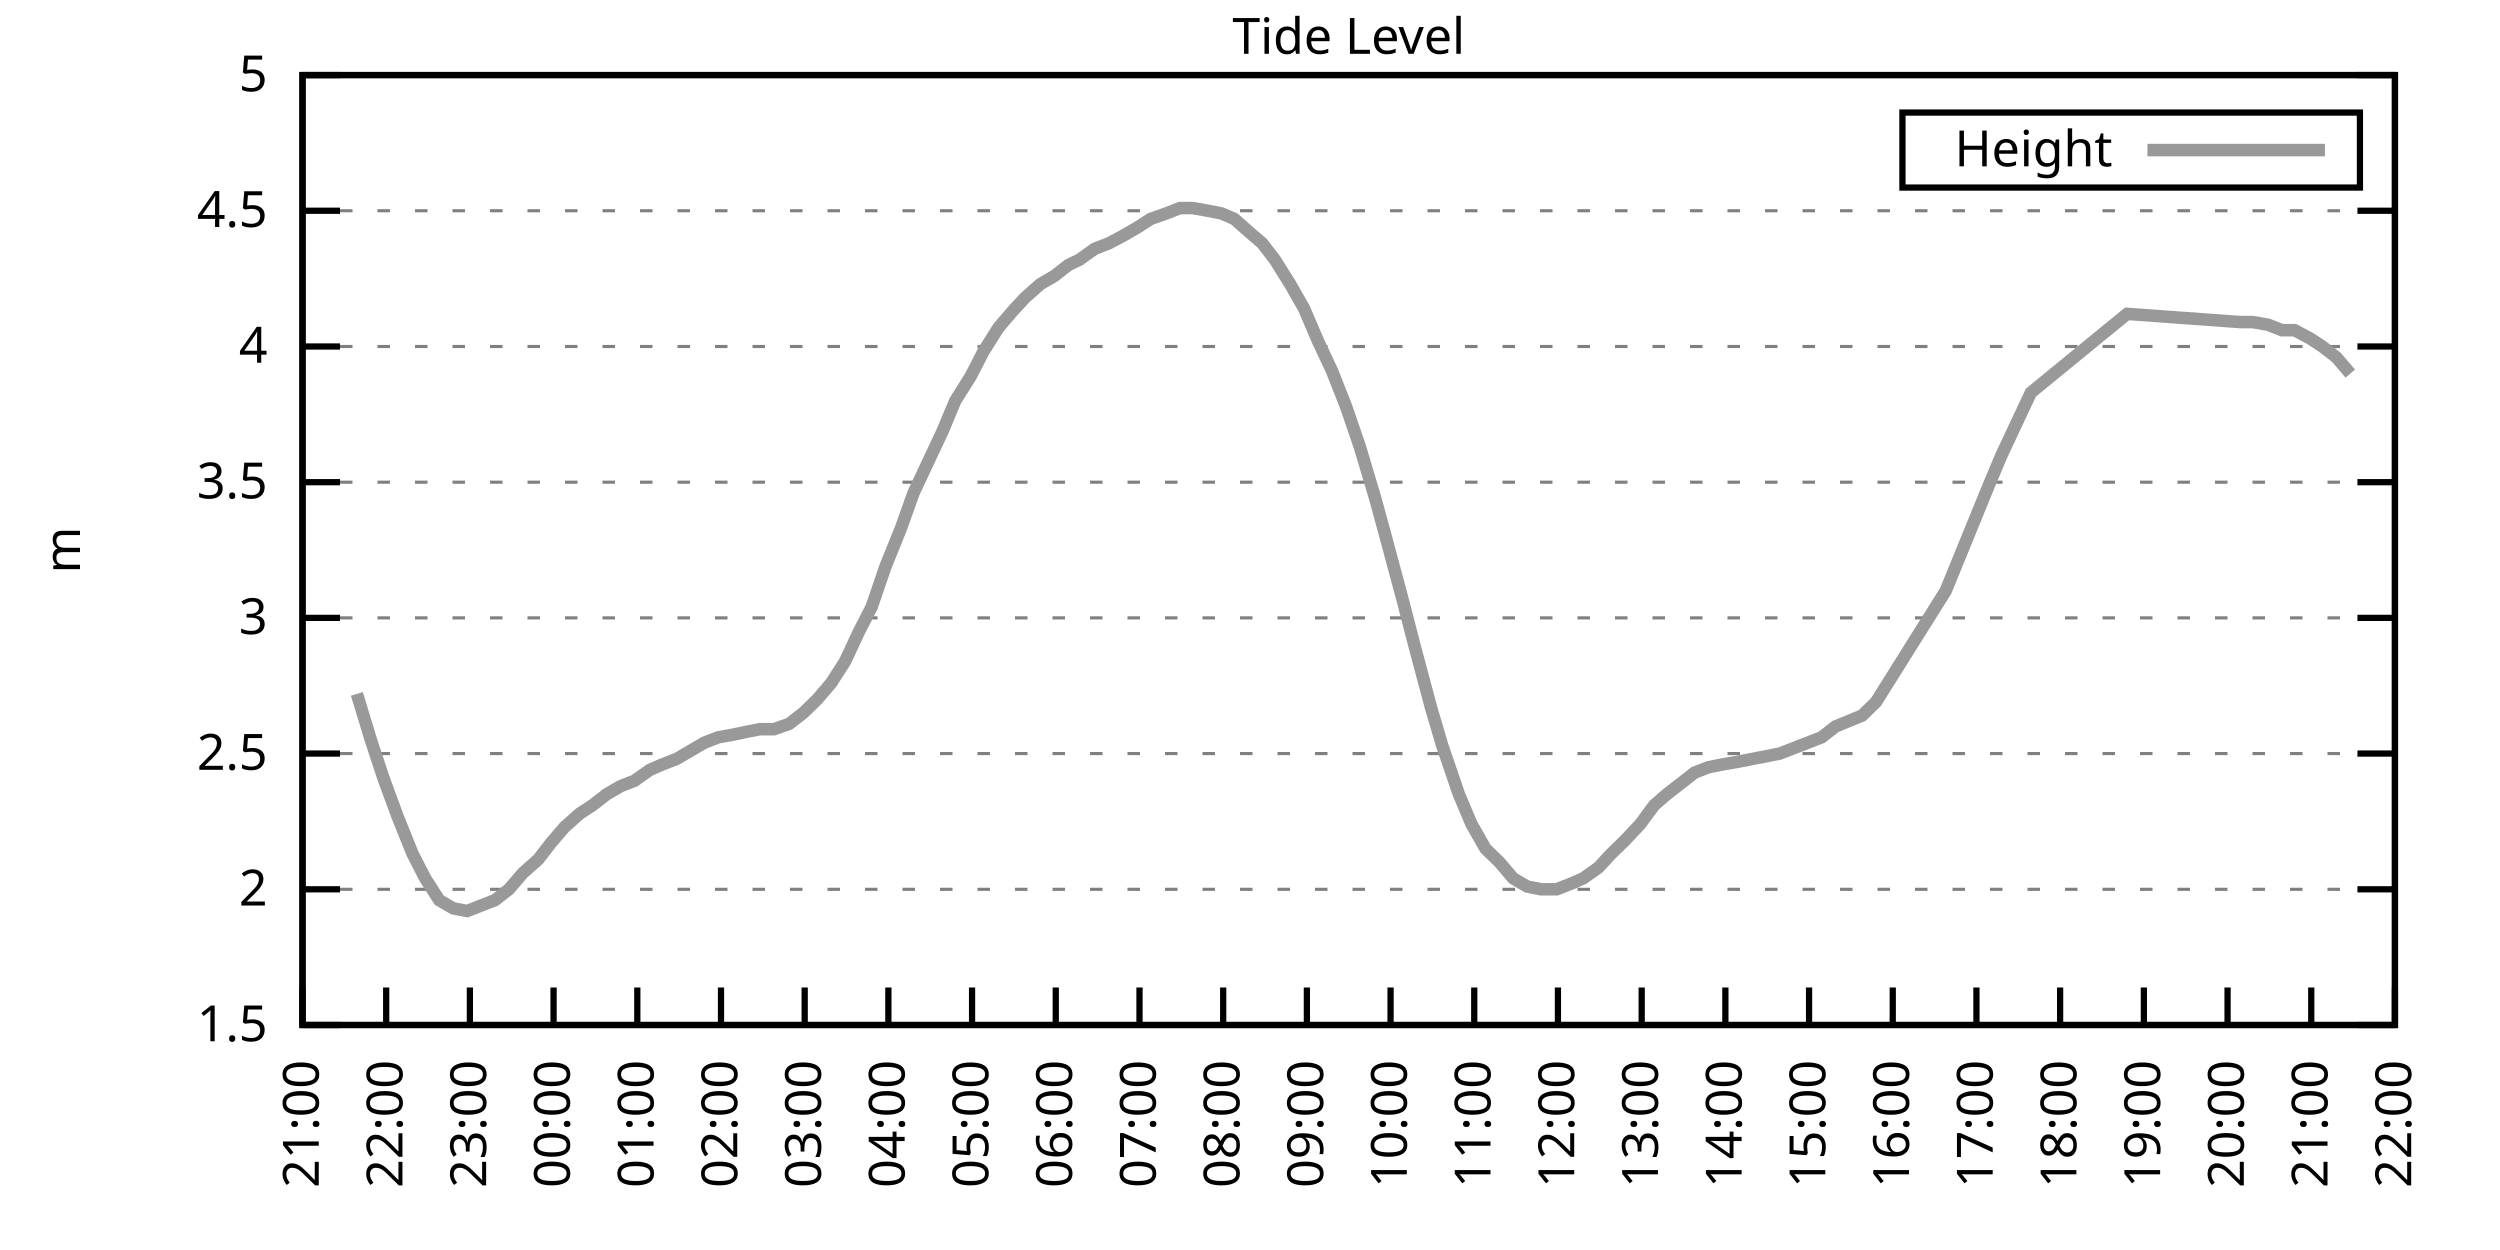
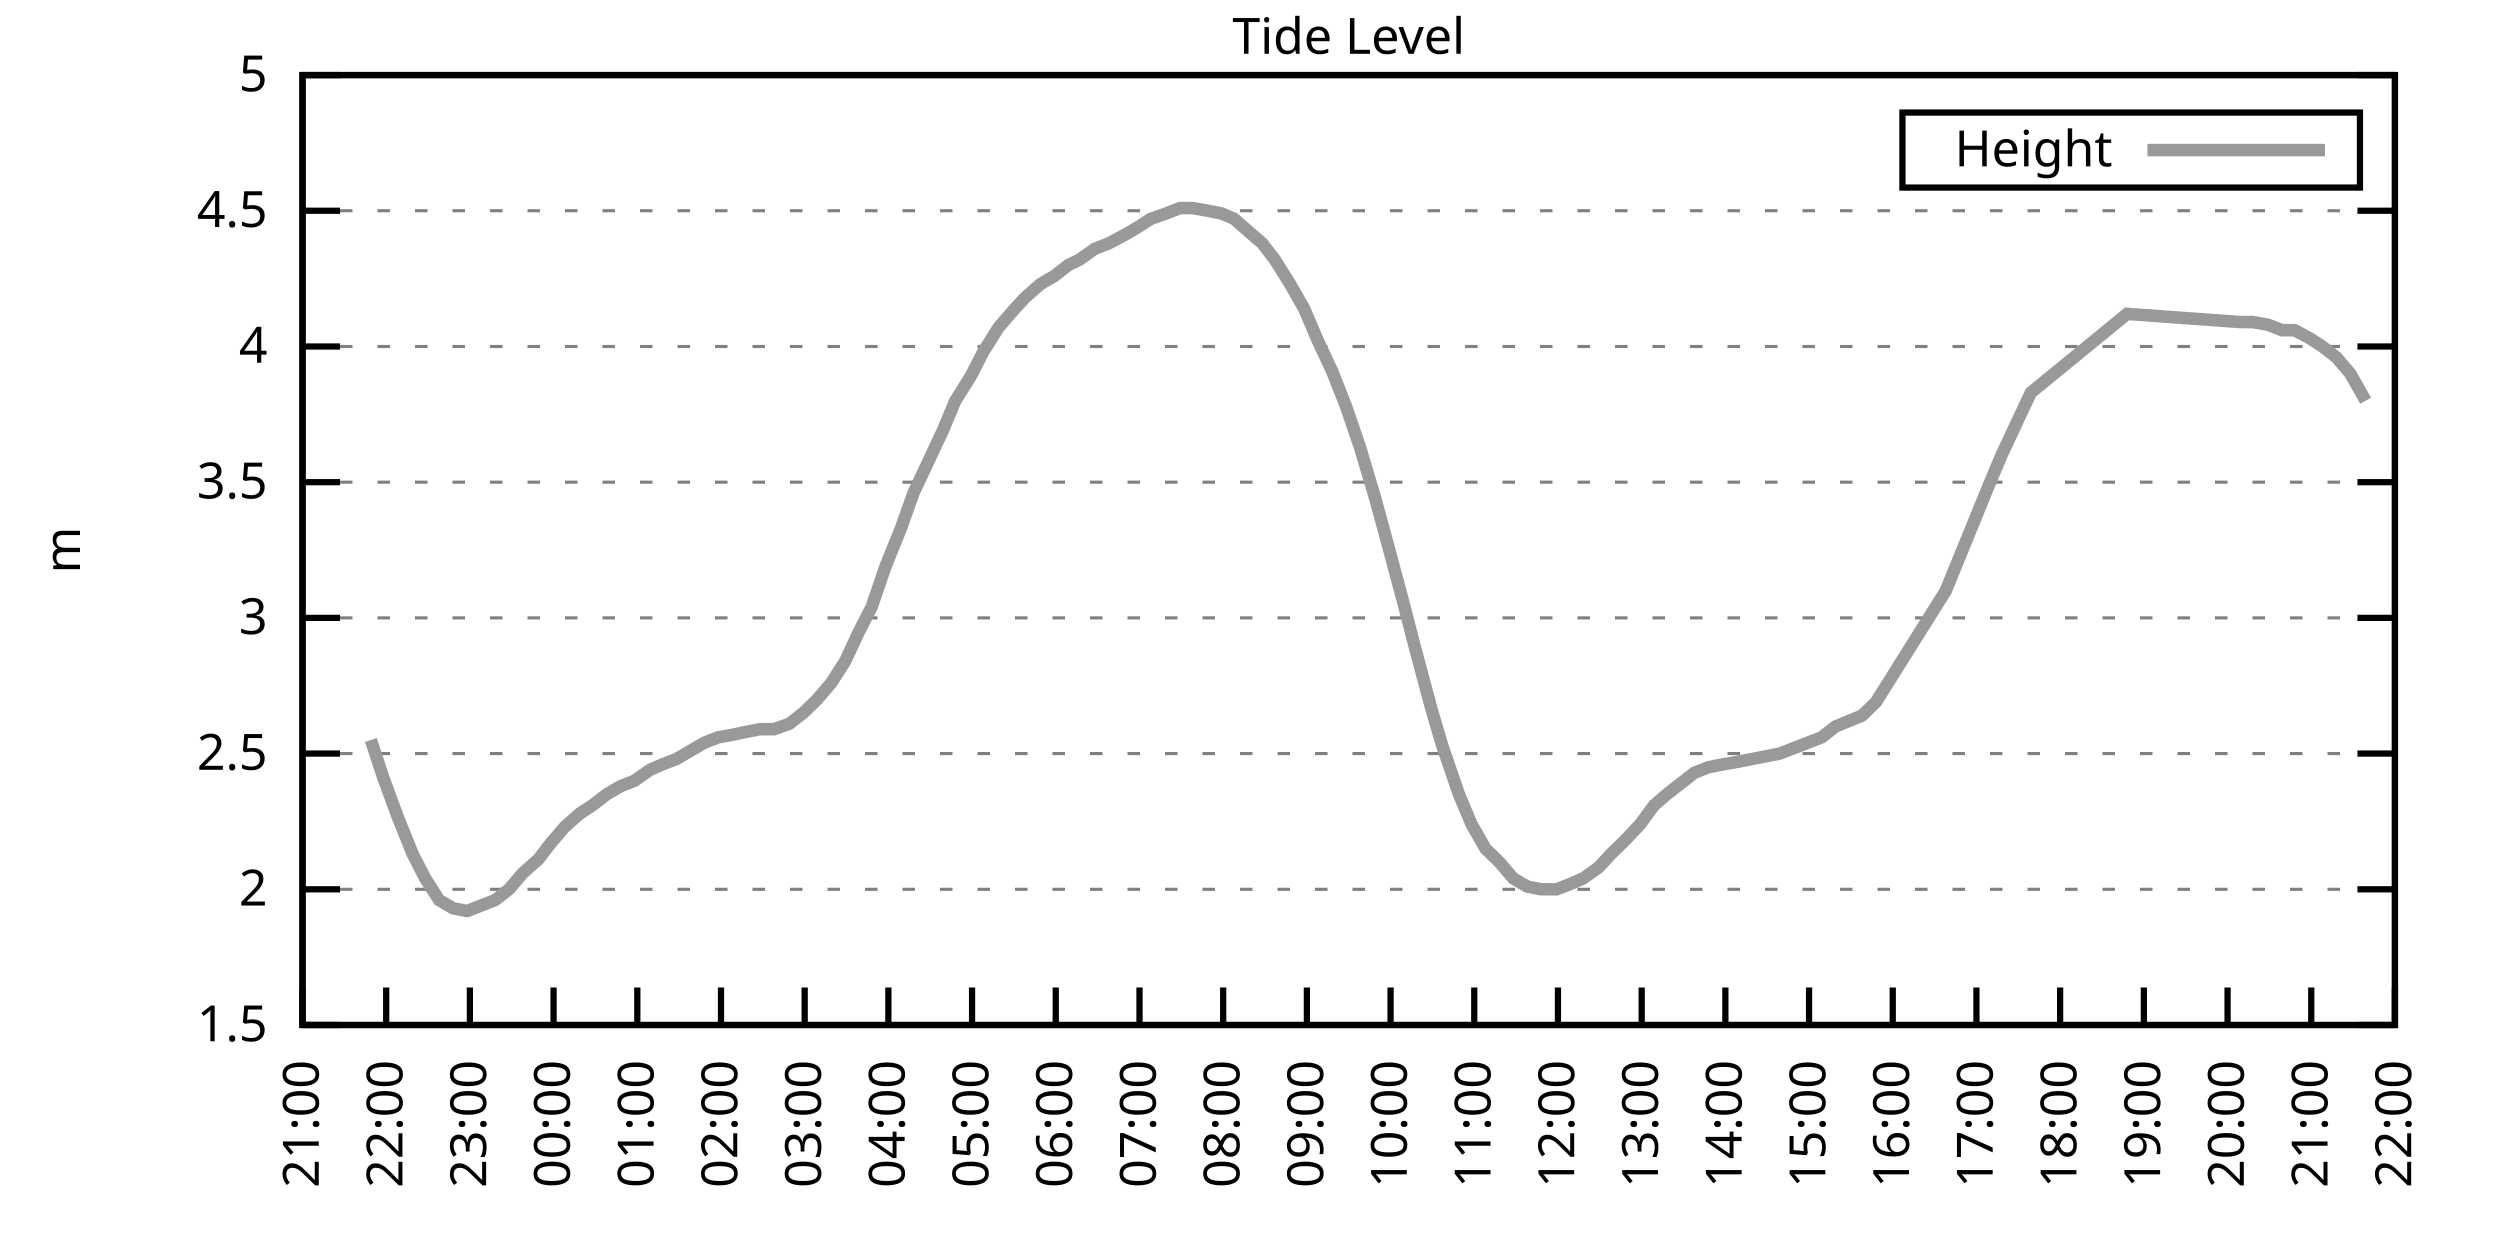
<svg xmlns="http://www.w3.org/2000/svg" xmlns:xlink="http://www.w3.org/1999/xlink" width="400" height="200" viewBox="0 0 400 200">
  <g id="gnuplot_canvas">
    <rect x="0" y="0" width="400" height="200" fill="none" />
    <defs>
      <circle id="gpDot" r="0.5" stroke-width="0.5" stroke="currentColor" />
      <path id="gpPt0" stroke-width="0.333" stroke="currentColor" d="M-1,0 h2 M0,-1 v2" />
      <path id="gpPt1" stroke-width="0.333" stroke="currentColor" d="M-1,-1 L1,1 M1,-1 L-1,1" />
      <path id="gpPt2" stroke-width="0.333" stroke="currentColor" d="M-1,0 L1,0 M0,-1 L0,1 M-1,-1 L1,1 M-1,1 L1,-1" />
      <rect id="gpPt3" stroke-width="0.333" stroke="currentColor" x="-1" y="-1" width="2" height="2" />
      <rect id="gpPt4" stroke-width="0.333" stroke="currentColor" fill="currentColor" x="-1" y="-1" width="2" height="2" />
      <circle id="gpPt5" stroke-width="0.333" stroke="currentColor" cx="0" cy="0" r="1" />
      <use xlink:href="#gpPt5" id="gpPt6" fill="currentColor" stroke="none" />
      <path id="gpPt7" stroke-width="0.333" stroke="currentColor" d="M0,-1.33 L-1.33,0.67 L1.33,0.67 z" />
      <use xlink:href="#gpPt7" id="gpPt8" fill="currentColor" stroke="none" />
      <use xlink:href="#gpPt7" id="gpPt9" stroke="currentColor" transform="rotate(180)" />
      <use xlink:href="#gpPt9" id="gpPt10" fill="currentColor" stroke="none" />
      <use xlink:href="#gpPt3" id="gpPt11" stroke="currentColor" transform="rotate(45)" />
      <use xlink:href="#gpPt11" id="gpPt12" fill="currentColor" stroke="none" />
      <path id="gpPt13" stroke-width="0.333" stroke="currentColor" d="M0,1.330 L1.265,0.411 L0.782,-1.067 L-0.782,-1.076 L-1.265,0.411 z" />
      <use xlink:href="#gpPt13" id="gpPt14" fill="currentColor" stroke="none" />
      <filter id="textbox" filterUnits="objectBoundingBox" x="0" y="0" height="1" width="1">
        <feFlood flood-color="white" flood-opacity="1" result="bgnd" />
        <feComposite in="SourceGraphic" in2="bgnd" operator="atop" />
      </filter>
      <filter id="greybox" filterUnits="objectBoundingBox" x="0" y="0" height="1" width="1">
        <feFlood flood-color="lightgrey" flood-opacity="1" result="grey" />
        <feComposite in="SourceGraphic" in2="grey" operator="atop" />
      </filter>
    </defs>
    <g fill="none" color="white" stroke="currentColor" stroke-width="1.00" stroke-linecap="butt" stroke-linejoin="miter">
</g>
    <g fill="none" color="black" stroke="currentColor" stroke-width="1.00" stroke-linecap="butt" stroke-linejoin="miter">
      <g stroke="none" shape-rendering="crispEdges">
        <polygon fill="rgb(255, 255, 255)" points="48.40,164.00 383.18,164.00 383.18,12.02 48.40,12.02 " />
      </g>
    </g>
    <g fill="none" color="black" stroke="currentColor" stroke-width="1.00" stroke-linecap="butt" stroke-linejoin="miter">
</g>
    <g fill="none" color="black" stroke="black" stroke-width="0.50" stroke-linecap="butt" stroke-linejoin="miter">
</g>
    <g fill="none" color="gray" stroke="currentColor" stroke-width="0.50" stroke-linecap="butt" stroke-linejoin="miter">
      <path stroke="gray" stroke-dasharray="2,4" class="gridline" d="M48.40,164.00 L383.19,164.00  " />
    </g>
    <g fill="none" color="gray" stroke="gray" stroke-width="1.00" stroke-linecap="butt" stroke-linejoin="miter">
</g>
    <g fill="none" color="black" stroke="currentColor" stroke-width="1.00" stroke-linecap="butt" stroke-linejoin="miter">
      <path stroke="black" d="M48.40,164.00 L54.40,164.00 M383.19,164.00 L377.19,164.00  " />
      <g transform="translate(42.80,166.60)" stroke="none" fill="black" font-family="Sans" font-size="8.00" text-anchor="end">
        <text>
          <tspan font-family="Sans"> 1.5</tspan>
        </text>
      </g>
    </g>
    <g fill="none" color="black" stroke="currentColor" stroke-width="1.00" stroke-linecap="butt" stroke-linejoin="miter">
</g>
    <g fill="none" color="black" stroke="black" stroke-width="0.50" stroke-linecap="butt" stroke-linejoin="miter">
</g>
    <g fill="none" color="gray" stroke="currentColor" stroke-width="0.50" stroke-linecap="butt" stroke-linejoin="miter">
      <path stroke="gray" stroke-dasharray="2,4" class="gridline" d="M48.40,142.29 L383.19,142.29  " />
    </g>
    <g fill="none" color="gray" stroke="gray" stroke-width="1.00" stroke-linecap="butt" stroke-linejoin="miter">
</g>
    <g fill="none" color="black" stroke="currentColor" stroke-width="1.00" stroke-linecap="butt" stroke-linejoin="miter">
      <path stroke="black" d="M48.40,142.29 L54.40,142.29 M383.19,142.29 L377.19,142.29  " />
      <g transform="translate(42.80,144.89)" stroke="none" fill="black" font-family="Sans" font-size="8.00" text-anchor="end">
        <text>
          <tspan font-family="Sans"> 2</tspan>
        </text>
      </g>
    </g>
    <g fill="none" color="black" stroke="currentColor" stroke-width="1.00" stroke-linecap="butt" stroke-linejoin="miter">
</g>
    <g fill="none" color="black" stroke="black" stroke-width="0.50" stroke-linecap="butt" stroke-linejoin="miter">
</g>
    <g fill="none" color="gray" stroke="currentColor" stroke-width="0.50" stroke-linecap="butt" stroke-linejoin="miter">
      <path stroke="gray" stroke-dasharray="2,4" class="gridline" d="M48.40,120.57 L383.19,120.57  " />
    </g>
    <g fill="none" color="gray" stroke="gray" stroke-width="1.00" stroke-linecap="butt" stroke-linejoin="miter">
</g>
    <g fill="none" color="black" stroke="currentColor" stroke-width="1.00" stroke-linecap="butt" stroke-linejoin="miter">
      <path stroke="black" d="M48.40,120.57 L54.40,120.57 M383.19,120.57 L377.19,120.57  " />
      <g transform="translate(42.80,123.17)" stroke="none" fill="black" font-family="Sans" font-size="8.00" text-anchor="end">
        <text>
          <tspan font-family="Sans"> 2.5</tspan>
        </text>
      </g>
    </g>
    <g fill="none" color="black" stroke="currentColor" stroke-width="1.00" stroke-linecap="butt" stroke-linejoin="miter">
</g>
    <g fill="none" color="black" stroke="black" stroke-width="0.50" stroke-linecap="butt" stroke-linejoin="miter">
</g>
    <g fill="none" color="gray" stroke="currentColor" stroke-width="0.50" stroke-linecap="butt" stroke-linejoin="miter">
      <path stroke="gray" stroke-dasharray="2,4" class="gridline" d="M48.40,98.86 L383.19,98.86  " />
    </g>
    <g fill="none" color="gray" stroke="gray" stroke-width="1.00" stroke-linecap="butt" stroke-linejoin="miter">
</g>
    <g fill="none" color="black" stroke="currentColor" stroke-width="1.00" stroke-linecap="butt" stroke-linejoin="miter">
      <path stroke="black" d="M48.40,98.86 L54.40,98.86 M383.19,98.86 L377.19,98.86  " />
      <g transform="translate(42.80,101.46)" stroke="none" fill="black" font-family="Sans" font-size="8.00" text-anchor="end">
        <text>
          <tspan font-family="Sans"> 3</tspan>
        </text>
      </g>
    </g>
    <g fill="none" color="black" stroke="currentColor" stroke-width="1.00" stroke-linecap="butt" stroke-linejoin="miter">
</g>
    <g fill="none" color="black" stroke="black" stroke-width="0.50" stroke-linecap="butt" stroke-linejoin="miter">
</g>
    <g fill="none" color="gray" stroke="currentColor" stroke-width="0.50" stroke-linecap="butt" stroke-linejoin="miter">
      <path stroke="gray" stroke-dasharray="2,4" class="gridline" d="M48.40,77.15 L383.19,77.15  " />
    </g>
    <g fill="none" color="gray" stroke="gray" stroke-width="1.00" stroke-linecap="butt" stroke-linejoin="miter">
</g>
    <g fill="none" color="black" stroke="currentColor" stroke-width="1.00" stroke-linecap="butt" stroke-linejoin="miter">
      <path stroke="black" d="M48.40,77.15 L54.40,77.15 M383.19,77.15 L377.19,77.15  " />
      <g transform="translate(42.80,79.75)" stroke="none" fill="black" font-family="Sans" font-size="8.00" text-anchor="end">
        <text>
          <tspan font-family="Sans"> 3.5</tspan>
        </text>
      </g>
    </g>
    <g fill="none" color="black" stroke="currentColor" stroke-width="1.00" stroke-linecap="butt" stroke-linejoin="miter">
</g>
    <g fill="none" color="black" stroke="black" stroke-width="0.50" stroke-linecap="butt" stroke-linejoin="miter">
</g>
    <g fill="none" color="gray" stroke="currentColor" stroke-width="0.50" stroke-linecap="butt" stroke-linejoin="miter">
      <path stroke="gray" stroke-dasharray="2,4" class="gridline" d="M48.40,55.44 L383.19,55.44  " />
    </g>
    <g fill="none" color="gray" stroke="gray" stroke-width="1.00" stroke-linecap="butt" stroke-linejoin="miter">
</g>
    <g fill="none" color="black" stroke="currentColor" stroke-width="1.00" stroke-linecap="butt" stroke-linejoin="miter">
      <path stroke="black" d="M48.40,55.44 L54.40,55.44 M383.19,55.44 L377.19,55.44  " />
      <g transform="translate(42.80,58.04)" stroke="none" fill="black" font-family="Sans" font-size="8.00" text-anchor="end">
        <text>
          <tspan font-family="Sans"> 4</tspan>
        </text>
      </g>
    </g>
    <g fill="none" color="black" stroke="currentColor" stroke-width="1.00" stroke-linecap="butt" stroke-linejoin="miter">
</g>
    <g fill="none" color="black" stroke="black" stroke-width="0.50" stroke-linecap="butt" stroke-linejoin="miter">
</g>
    <g fill="none" color="gray" stroke="currentColor" stroke-width="0.50" stroke-linecap="butt" stroke-linejoin="miter">
      <path stroke="gray" stroke-dasharray="2,4" class="gridline" d="M48.40,33.72 L383.19,33.72  " />
    </g>
    <g fill="none" color="gray" stroke="gray" stroke-width="1.00" stroke-linecap="butt" stroke-linejoin="miter">
</g>
    <g fill="none" color="black" stroke="currentColor" stroke-width="1.00" stroke-linecap="butt" stroke-linejoin="miter">
      <path stroke="black" d="M48.40,33.72 L54.40,33.72 M383.19,33.72 L377.19,33.72  " />
      <g transform="translate(42.80,36.32)" stroke="none" fill="black" font-family="Sans" font-size="8.00" text-anchor="end">
        <text>
          <tspan font-family="Sans"> 4.5</tspan>
        </text>
      </g>
    </g>
    <g fill="none" color="black" stroke="currentColor" stroke-width="1.00" stroke-linecap="butt" stroke-linejoin="miter">
</g>
    <g fill="none" color="black" stroke="black" stroke-width="0.50" stroke-linecap="butt" stroke-linejoin="miter">
</g>
    <g fill="none" color="gray" stroke="currentColor" stroke-width="0.50" stroke-linecap="butt" stroke-linejoin="miter">
      <path stroke="gray" stroke-dasharray="2,4" class="gridline" d="M48.40,12.01 L383.19,12.01  " />
    </g>
    <g fill="none" color="gray" stroke="gray" stroke-width="1.00" stroke-linecap="butt" stroke-linejoin="miter">
</g>
    <g fill="none" color="black" stroke="currentColor" stroke-width="1.00" stroke-linecap="butt" stroke-linejoin="miter">
      <path stroke="black" d="M48.40,12.01 L54.40,12.01 M383.19,12.01 L377.19,12.01  " />
      <g transform="translate(42.80,14.61)" stroke="none" fill="black" font-family="Sans" font-size="8.00" text-anchor="end">
        <text>
          <tspan font-family="Sans"> 5</tspan>
        </text>
      </g>
    </g>
    <g fill="none" color="black" stroke="currentColor" stroke-width="1.00" stroke-linecap="butt" stroke-linejoin="miter">
      <path stroke="black" d="M48.40,164.00 L48.40,158.00  " />
      <g transform="translate(51.00,169.60) rotate(270.00)" stroke="none" fill="black" font-family="Sans" font-size="8.00" text-anchor="end">
        <text>
          <tspan font-family="Sans">21:00</tspan>
        </text>
      </g>
    </g>
    <g fill="none" color="black" stroke="currentColor" stroke-width="1.00" stroke-linecap="butt" stroke-linejoin="miter">
      <path stroke="black" d="M61.79,164.00 L61.79,158.00  " />
      <g transform="translate(64.39,169.60) rotate(270.00)" stroke="none" fill="black" font-family="Sans" font-size="8.00" text-anchor="end">
        <text>
          <tspan font-family="Sans">22:00</tspan>
        </text>
      </g>
    </g>
    <g fill="none" color="black" stroke="currentColor" stroke-width="1.00" stroke-linecap="butt" stroke-linejoin="miter">
      <path stroke="black" d="M75.18,164.00 L75.18,158.00  " />
      <g transform="translate(77.78,169.60) rotate(270.00)" stroke="none" fill="black" font-family="Sans" font-size="8.00" text-anchor="end">
        <text>
          <tspan font-family="Sans">23:00</tspan>
        </text>
      </g>
    </g>
    <g fill="none" color="black" stroke="currentColor" stroke-width="1.00" stroke-linecap="butt" stroke-linejoin="miter">
      <path stroke="black" d="M88.57,164.00 L88.57,158.00  " />
      <g transform="translate(91.17,169.60) rotate(270.00)" stroke="none" fill="black" font-family="Sans" font-size="8.00" text-anchor="end">
        <text>
          <tspan font-family="Sans">00:00</tspan>
        </text>
      </g>
    </g>
    <g fill="none" color="black" stroke="currentColor" stroke-width="1.00" stroke-linecap="butt" stroke-linejoin="miter">
      <path stroke="black" d="M101.97,164.00 L101.97,158.00  " />
      <g transform="translate(104.57,169.60) rotate(270.00)" stroke="none" fill="black" font-family="Sans" font-size="8.00" text-anchor="end">
        <text>
          <tspan font-family="Sans">01:00</tspan>
        </text>
      </g>
    </g>
    <g fill="none" color="black" stroke="currentColor" stroke-width="1.00" stroke-linecap="butt" stroke-linejoin="miter">
      <path stroke="black" d="M115.36,164.00 L115.36,158.00  " />
      <g transform="translate(117.96,169.60) rotate(270.00)" stroke="none" fill="black" font-family="Sans" font-size="8.00" text-anchor="end">
        <text>
          <tspan font-family="Sans">02:00</tspan>
        </text>
      </g>
    </g>
    <g fill="none" color="black" stroke="currentColor" stroke-width="1.00" stroke-linecap="butt" stroke-linejoin="miter">
      <path stroke="black" d="M128.75,164.00 L128.75,158.00  " />
      <g transform="translate(131.35,169.60) rotate(270.00)" stroke="none" fill="black" font-family="Sans" font-size="8.00" text-anchor="end">
        <text>
          <tspan font-family="Sans">03:00</tspan>
        </text>
      </g>
    </g>
    <g fill="none" color="black" stroke="currentColor" stroke-width="1.00" stroke-linecap="butt" stroke-linejoin="miter">
      <path stroke="black" d="M142.14,164.00 L142.14,158.00  " />
      <g transform="translate(144.74,169.60) rotate(270.00)" stroke="none" fill="black" font-family="Sans" font-size="8.00" text-anchor="end">
        <text>
          <tspan font-family="Sans">04:00</tspan>
        </text>
      </g>
    </g>
    <g fill="none" color="black" stroke="currentColor" stroke-width="1.00" stroke-linecap="butt" stroke-linejoin="miter">
      <path stroke="black" d="M155.53,164.00 L155.53,158.00  " />
      <g transform="translate(158.13,169.60) rotate(270.00)" stroke="none" fill="black" font-family="Sans" font-size="8.00" text-anchor="end">
        <text>
          <tspan font-family="Sans">05:00</tspan>
        </text>
      </g>
    </g>
    <g fill="none" color="black" stroke="currentColor" stroke-width="1.00" stroke-linecap="butt" stroke-linejoin="miter">
      <path stroke="black" d="M168.92,164.00 L168.92,158.00  " />
      <g transform="translate(171.52,169.60) rotate(270.00)" stroke="none" fill="black" font-family="Sans" font-size="8.00" text-anchor="end">
        <text>
          <tspan font-family="Sans">06:00</tspan>
        </text>
      </g>
    </g>
    <g fill="none" color="black" stroke="currentColor" stroke-width="1.00" stroke-linecap="butt" stroke-linejoin="miter">
      <path stroke="black" d="M182.32,164.00 L182.32,158.00  " />
      <g transform="translate(184.92,169.60) rotate(270.00)" stroke="none" fill="black" font-family="Sans" font-size="8.00" text-anchor="end">
        <text>
          <tspan font-family="Sans">07:00</tspan>
        </text>
      </g>
    </g>
    <g fill="none" color="black" stroke="currentColor" stroke-width="1.00" stroke-linecap="butt" stroke-linejoin="miter">
      <path stroke="black" d="M195.71,164.00 L195.71,158.00  " />
      <g transform="translate(198.31,169.60) rotate(270.00)" stroke="none" fill="black" font-family="Sans" font-size="8.00" text-anchor="end">
        <text>
          <tspan font-family="Sans">08:00</tspan>
        </text>
      </g>
    </g>
    <g fill="none" color="black" stroke="currentColor" stroke-width="1.00" stroke-linecap="butt" stroke-linejoin="miter">
      <path stroke="black" d="M209.10,164.00 L209.10,158.00  " />
      <g transform="translate(211.70,169.60) rotate(270.00)" stroke="none" fill="black" font-family="Sans" font-size="8.00" text-anchor="end">
        <text>
          <tspan font-family="Sans">09:00</tspan>
        </text>
      </g>
    </g>
    <g fill="none" color="black" stroke="currentColor" stroke-width="1.00" stroke-linecap="butt" stroke-linejoin="miter">
      <path stroke="black" d="M222.49,164.00 L222.49,158.00  " />
      <g transform="translate(225.09,169.60) rotate(270.00)" stroke="none" fill="black" font-family="Sans" font-size="8.00" text-anchor="end">
        <text>
          <tspan font-family="Sans">10:00</tspan>
        </text>
      </g>
    </g>
    <g fill="none" color="black" stroke="currentColor" stroke-width="1.00" stroke-linecap="butt" stroke-linejoin="miter">
      <path stroke="black" d="M235.88,164.00 L235.88,158.00  " />
      <g transform="translate(238.48,169.60) rotate(270.00)" stroke="none" fill="black" font-family="Sans" font-size="8.00" text-anchor="end">
        <text>
          <tspan font-family="Sans">11:00</tspan>
        </text>
      </g>
    </g>
    <g fill="none" color="black" stroke="currentColor" stroke-width="1.00" stroke-linecap="butt" stroke-linejoin="miter">
      <path stroke="black" d="M249.27,164.00 L249.27,158.00  " />
      <g transform="translate(251.87,169.60) rotate(270.00)" stroke="none" fill="black" font-family="Sans" font-size="8.00" text-anchor="end">
        <text>
          <tspan font-family="Sans">12:00</tspan>
        </text>
      </g>
    </g>
    <g fill="none" color="black" stroke="currentColor" stroke-width="1.00" stroke-linecap="butt" stroke-linejoin="miter">
      <path stroke="black" d="M262.67,164.00 L262.67,158.00  " />
      <g transform="translate(265.27,169.60) rotate(270.00)" stroke="none" fill="black" font-family="Sans" font-size="8.00" text-anchor="end">
        <text>
          <tspan font-family="Sans">13:00</tspan>
        </text>
      </g>
    </g>
    <g fill="none" color="black" stroke="currentColor" stroke-width="1.00" stroke-linecap="butt" stroke-linejoin="miter">
      <path stroke="black" d="M276.06,164.00 L276.06,158.00  " />
      <g transform="translate(278.66,169.60) rotate(270.00)" stroke="none" fill="black" font-family="Sans" font-size="8.00" text-anchor="end">
        <text>
          <tspan font-family="Sans">14:00</tspan>
        </text>
      </g>
    </g>
    <g fill="none" color="black" stroke="currentColor" stroke-width="1.00" stroke-linecap="butt" stroke-linejoin="miter">
      <path stroke="black" d="M289.45,164.00 L289.45,158.00  " />
      <g transform="translate(292.05,169.60) rotate(270.00)" stroke="none" fill="black" font-family="Sans" font-size="8.00" text-anchor="end">
        <text>
          <tspan font-family="Sans">15:00</tspan>
        </text>
      </g>
    </g>
    <g fill="none" color="black" stroke="currentColor" stroke-width="1.00" stroke-linecap="butt" stroke-linejoin="miter">
      <path stroke="black" d="M302.84,164.00 L302.84,158.00  " />
      <g transform="translate(305.44,169.60) rotate(270.00)" stroke="none" fill="black" font-family="Sans" font-size="8.00" text-anchor="end">
        <text>
          <tspan font-family="Sans">16:00</tspan>
        </text>
      </g>
    </g>
    <g fill="none" color="black" stroke="currentColor" stroke-width="1.00" stroke-linecap="butt" stroke-linejoin="miter">
      <path stroke="black" d="M316.23,164.00 L316.23,158.00  " />
      <g transform="translate(318.83,169.60) rotate(270.00)" stroke="none" fill="black" font-family="Sans" font-size="8.00" text-anchor="end">
        <text>
          <tspan font-family="Sans">17:00</tspan>
        </text>
      </g>
    </g>
    <g fill="none" color="black" stroke="currentColor" stroke-width="1.00" stroke-linecap="butt" stroke-linejoin="miter">
      <path stroke="black" d="M329.62,164.00 L329.62,158.00  " />
      <g transform="translate(332.22,169.60) rotate(270.00)" stroke="none" fill="black" font-family="Sans" font-size="8.00" text-anchor="end">
        <text>
          <tspan font-family="Sans">18:00</tspan>
        </text>
      </g>
    </g>
    <g fill="none" color="black" stroke="currentColor" stroke-width="1.00" stroke-linecap="butt" stroke-linejoin="miter">
      <path stroke="black" d="M343.02,164.00 L343.02,158.00  " />
      <g transform="translate(345.62,169.60) rotate(270.00)" stroke="none" fill="black" font-family="Sans" font-size="8.00" text-anchor="end">
        <text>
          <tspan font-family="Sans">19:00</tspan>
        </text>
      </g>
    </g>
    <g fill="none" color="black" stroke="currentColor" stroke-width="1.00" stroke-linecap="butt" stroke-linejoin="miter">
      <path stroke="black" d="M356.41,164.00 L356.41,158.00  " />
      <g transform="translate(359.01,169.60) rotate(270.00)" stroke="none" fill="black" font-family="Sans" font-size="8.00" text-anchor="end">
        <text>
          <tspan font-family="Sans">20:00</tspan>
        </text>
      </g>
    </g>
    <g fill="none" color="black" stroke="currentColor" stroke-width="1.00" stroke-linecap="butt" stroke-linejoin="miter">
      <path stroke="black" d="M369.80,164.00 L369.80,158.00  " />
      <g transform="translate(372.40,169.60) rotate(270.00)" stroke="none" fill="black" font-family="Sans" font-size="8.00" text-anchor="end">
        <text>
          <tspan font-family="Sans">21:00</tspan>
        </text>
      </g>
    </g>
    <g fill="none" color="black" stroke="currentColor" stroke-width="1.00" stroke-linecap="butt" stroke-linejoin="miter">
      <path stroke="black" d="M383.19,164.00 L383.19,158.00  " />
      <g transform="translate(385.79,169.60) rotate(270.00)" stroke="none" fill="black" font-family="Sans" font-size="8.00" text-anchor="end">
        <text>
          <tspan font-family="Sans">22:00</tspan>
        </text>
      </g>
    </g>
    <g fill="none" color="black" stroke="currentColor" stroke-width="1.00" stroke-linecap="butt" stroke-linejoin="miter">
</g>
    <g fill="none" color="black" stroke="currentColor" stroke-width="1.00" stroke-linecap="butt" stroke-linejoin="miter">
      <path stroke="black" d="M48.40,12.01 L48.40,164.00 L383.19,164.00 L383.19,12.01 L48.40,12.01 Z  " />
    </g>
    <g fill="none" color="black" stroke="currentColor" stroke-width="1.00" stroke-linecap="butt" stroke-linejoin="miter">
</g>
    <g fill="none" color="black" stroke="currentColor" stroke-width="1.00" stroke-linecap="butt" stroke-linejoin="miter">
      <path stroke="black" d="M304.39,30.01 L304.39,18.01 L377.59,18.01 L377.59,30.01 L304.39,30.01 Z  " />
    </g>
    <g id="Tide_level_plot_1">
      <g fill="none" color="white" stroke="black" stroke-width="2.00" stroke-linecap="butt" stroke-linejoin="miter">
</g>
      <g fill="none" color="black" stroke="currentColor" stroke-width="2.00" stroke-linecap="butt" stroke-linejoin="miter">
        <g transform="translate(337.99,26.61)" stroke="none" fill="black" font-family="Sans" font-size="8.00" text-anchor="end">
          <text>
            <tspan font-family="Sans">Height</tspan>
          </text>
        </g>
      </g>
      <g fill="none" color="black" stroke="currentColor" stroke-width="2.00" stroke-linecap="butt" stroke-linejoin="miter">
-         <path stroke="rgb(153, 153, 153)" d="M343.59,24.01 L371.99,24.01 M57.10,111.02 L59.34,118.40 L61.35,124.48 L63.58,130.56 L66.03,136.64 L68.04,140.55   L70.27,144.02 L72.50,145.33 L74.74,145.76 L76.97,144.89 L79.20,144.02 L81.43,142.29 L83.66,139.68 L86.12,137.51   L88.13,134.90 L90.36,132.30 L92.82,130.13 L94.82,128.83 L97.06,127.09 L99.29,125.79 L101.52,124.92 L103.98,123.18   L105.98,122.31 L108.22,121.44 L110.45,120.14 L112.68,118.84 L114.91,117.97 L117.37,117.53 L119.38,117.10 L121.61,116.67   L123.84,116.67 L126.29,115.80 L128.53,114.06 L130.76,111.89 L132.99,109.28 L135.22,105.81 L137.45,101.03 L139.46,97.12   L141.69,90.61 L144.15,84.53 L146.16,78.89 L148.61,73.67 L150.85,68.90 L152.85,64.12 L155.31,60.21 L157.32,56.30   L159.77,52.40 L162.01,49.79 L164.01,47.62 L166.47,45.45 L168.70,44.15 L170.93,42.41 L172.72,41.54 L175.17,39.80   L177.41,38.93 L179.86,37.63 L182.09,36.33 L184.10,35.03 L186.56,34.16 L188.79,33.29 L190.80,33.29 L193.25,33.72   L195.48,34.16 L197.49,35.03 L199.95,37.20 L201.96,38.93 L203.97,41.54 L206.42,45.45 L208.65,49.36 L210.88,54.57   L213.12,59.34 L215.35,64.99 L217.58,71.50 L220.04,79.75 L221.82,86.27 L224.50,96.26 L226.29,103.20 L228.96,113.19   L230.75,119.27 L233.43,127.09 L235.44,131.86 L237.67,135.77 L239.90,137.94 L242.13,140.55 L244.36,141.85 L246.60,142.29   L249.05,142.29 L251.28,141.42 L253.29,140.55 L255.75,138.81 L257.76,136.64 L259.99,134.47 L262.44,131.86 L264.67,128.83   L266.68,127.09 L268.92,125.35 L271.15,123.61 L273.38,122.75 L275.61,122.31 L278.07,121.88 L284.76,120.57 L291.46,117.97   L293.69,116.23 L297.93,114.49 L300.16,112.32 L311.32,94.52 L318.24,77.58 L320.25,72.81 L324.94,62.82 L340.34,50.22   L358.42,51.53 L360.42,51.53 L362.88,51.96 L365.11,52.83 L367.12,52.83 L369.58,54.13 L371.58,55.44 L373.82,57.17   L376.05,59.78  " />
+         <path stroke="rgb(153, 153, 153)" d="M343.59,24.01 L371.99,24.01 M59.34,118.40 L61.35,124.48 L63.58,130.56 L66.03,136.64 L68.04,140.55 L70.27,144.02   L72.50,145.33 L74.74,145.76 L76.97,144.89 L79.20,144.02 L81.43,142.29 L83.66,139.68 L86.12,137.51 L88.13,134.90   L90.36,132.30 L92.82,130.13 L94.82,128.83 L97.06,127.09 L99.29,125.79 L101.52,124.92 L103.98,123.18 L105.98,122.31   L108.22,121.44 L110.45,120.14 L112.68,118.84 L114.91,117.97 L117.37,117.53 L119.38,117.10 L121.61,116.67 L123.84,116.67   L126.29,115.80 L128.53,114.06 L130.76,111.89 L132.99,109.28 L135.22,105.81 L137.45,101.03 L139.46,97.12 L141.69,90.61   L144.15,84.53 L146.16,78.89 L148.61,73.67 L150.85,68.90 L152.85,64.12 L155.31,60.21 L157.32,56.30 L159.77,52.40   L162.01,49.79 L164.01,47.62 L166.47,45.45 L168.70,44.15 L170.93,42.41 L172.72,41.54 L175.17,39.80 L177.41,38.93   L179.86,37.63 L182.09,36.33 L184.10,35.03 L186.56,34.16 L188.79,33.29 L190.80,33.29 L193.25,33.72 L195.48,34.16   L197.49,35.03 L199.95,37.20 L201.96,38.93 L203.97,41.54 L206.42,45.45 L208.65,49.36 L210.88,54.57 L213.12,59.34   L215.35,64.99 L217.58,71.50 L220.04,79.75 L221.82,86.27 L224.50,96.26 L226.29,103.20 L228.96,113.19 L230.75,119.27   L233.43,127.09 L235.44,131.86 L237.67,135.77 L239.90,137.94 L242.13,140.55 L244.36,141.85 L246.60,142.29 L249.05,142.29   L251.28,141.42 L253.29,140.55 L255.75,138.81 L257.76,136.64 L259.99,134.47 L262.44,131.86 L264.67,128.83 L266.68,127.09   L268.92,125.35 L271.15,123.61 L273.38,122.75 L275.61,122.31 L278.07,121.88 L284.76,120.57 L291.46,117.97 L293.69,116.23   L297.93,114.49 L300.16,112.32 L311.32,94.52 L318.24,77.58 L320.25,72.81 L324.94,62.82 L340.34,50.22 L358.42,51.53   L360.42,51.53 L362.88,51.96 L365.11,52.83 L367.12,52.83 L369.58,54.13 L371.58,55.44 L373.82,57.17 L376.05,59.78   L378.50,64.12  " />
      </g>
    </g>
    <g fill="none" color="black" stroke="currentColor" stroke-width="2.00" stroke-linecap="butt" stroke-linejoin="miter">
</g>
    <g fill="none" color="black" stroke="black" stroke-width="1.00" stroke-linecap="butt" stroke-linejoin="miter">
</g>
    <g fill="none" color="black" stroke="currentColor" stroke-width="1.00" stroke-linecap="butt" stroke-linejoin="miter">
      <path stroke="black" d="M48.40,12.01 L48.40,164.00 L383.19,164.00 L383.19,12.01 L48.40,12.01 Z  " />
      <g transform="translate(12.80,88.01) rotate(270.00)" stroke="none" fill="black" font-family="Sans" font-size="8.00" text-anchor="middle">
        <text>
          <tspan font-family="Sans">m</tspan>
        </text>
      </g>
    </g>
    <g fill="none" color="black" stroke="currentColor" stroke-width="1.00" stroke-linecap="butt" stroke-linejoin="miter">
</g>
    <g fill="none" color="black" stroke="currentColor" stroke-width="1.00" stroke-linecap="butt" stroke-linejoin="miter">
      <g transform="translate(215.79,8.61)" stroke="none" fill="black" font-family="Sans" font-size="8.00" text-anchor="middle">
        <text>
          <tspan font-family="Sans">Tide Level</tspan>
        </text>
      </g>
    </g>
    <g fill="none" color="black" stroke="currentColor" stroke-width="1.00" stroke-linecap="butt" stroke-linejoin="miter">
</g>
  </g>
</svg>
